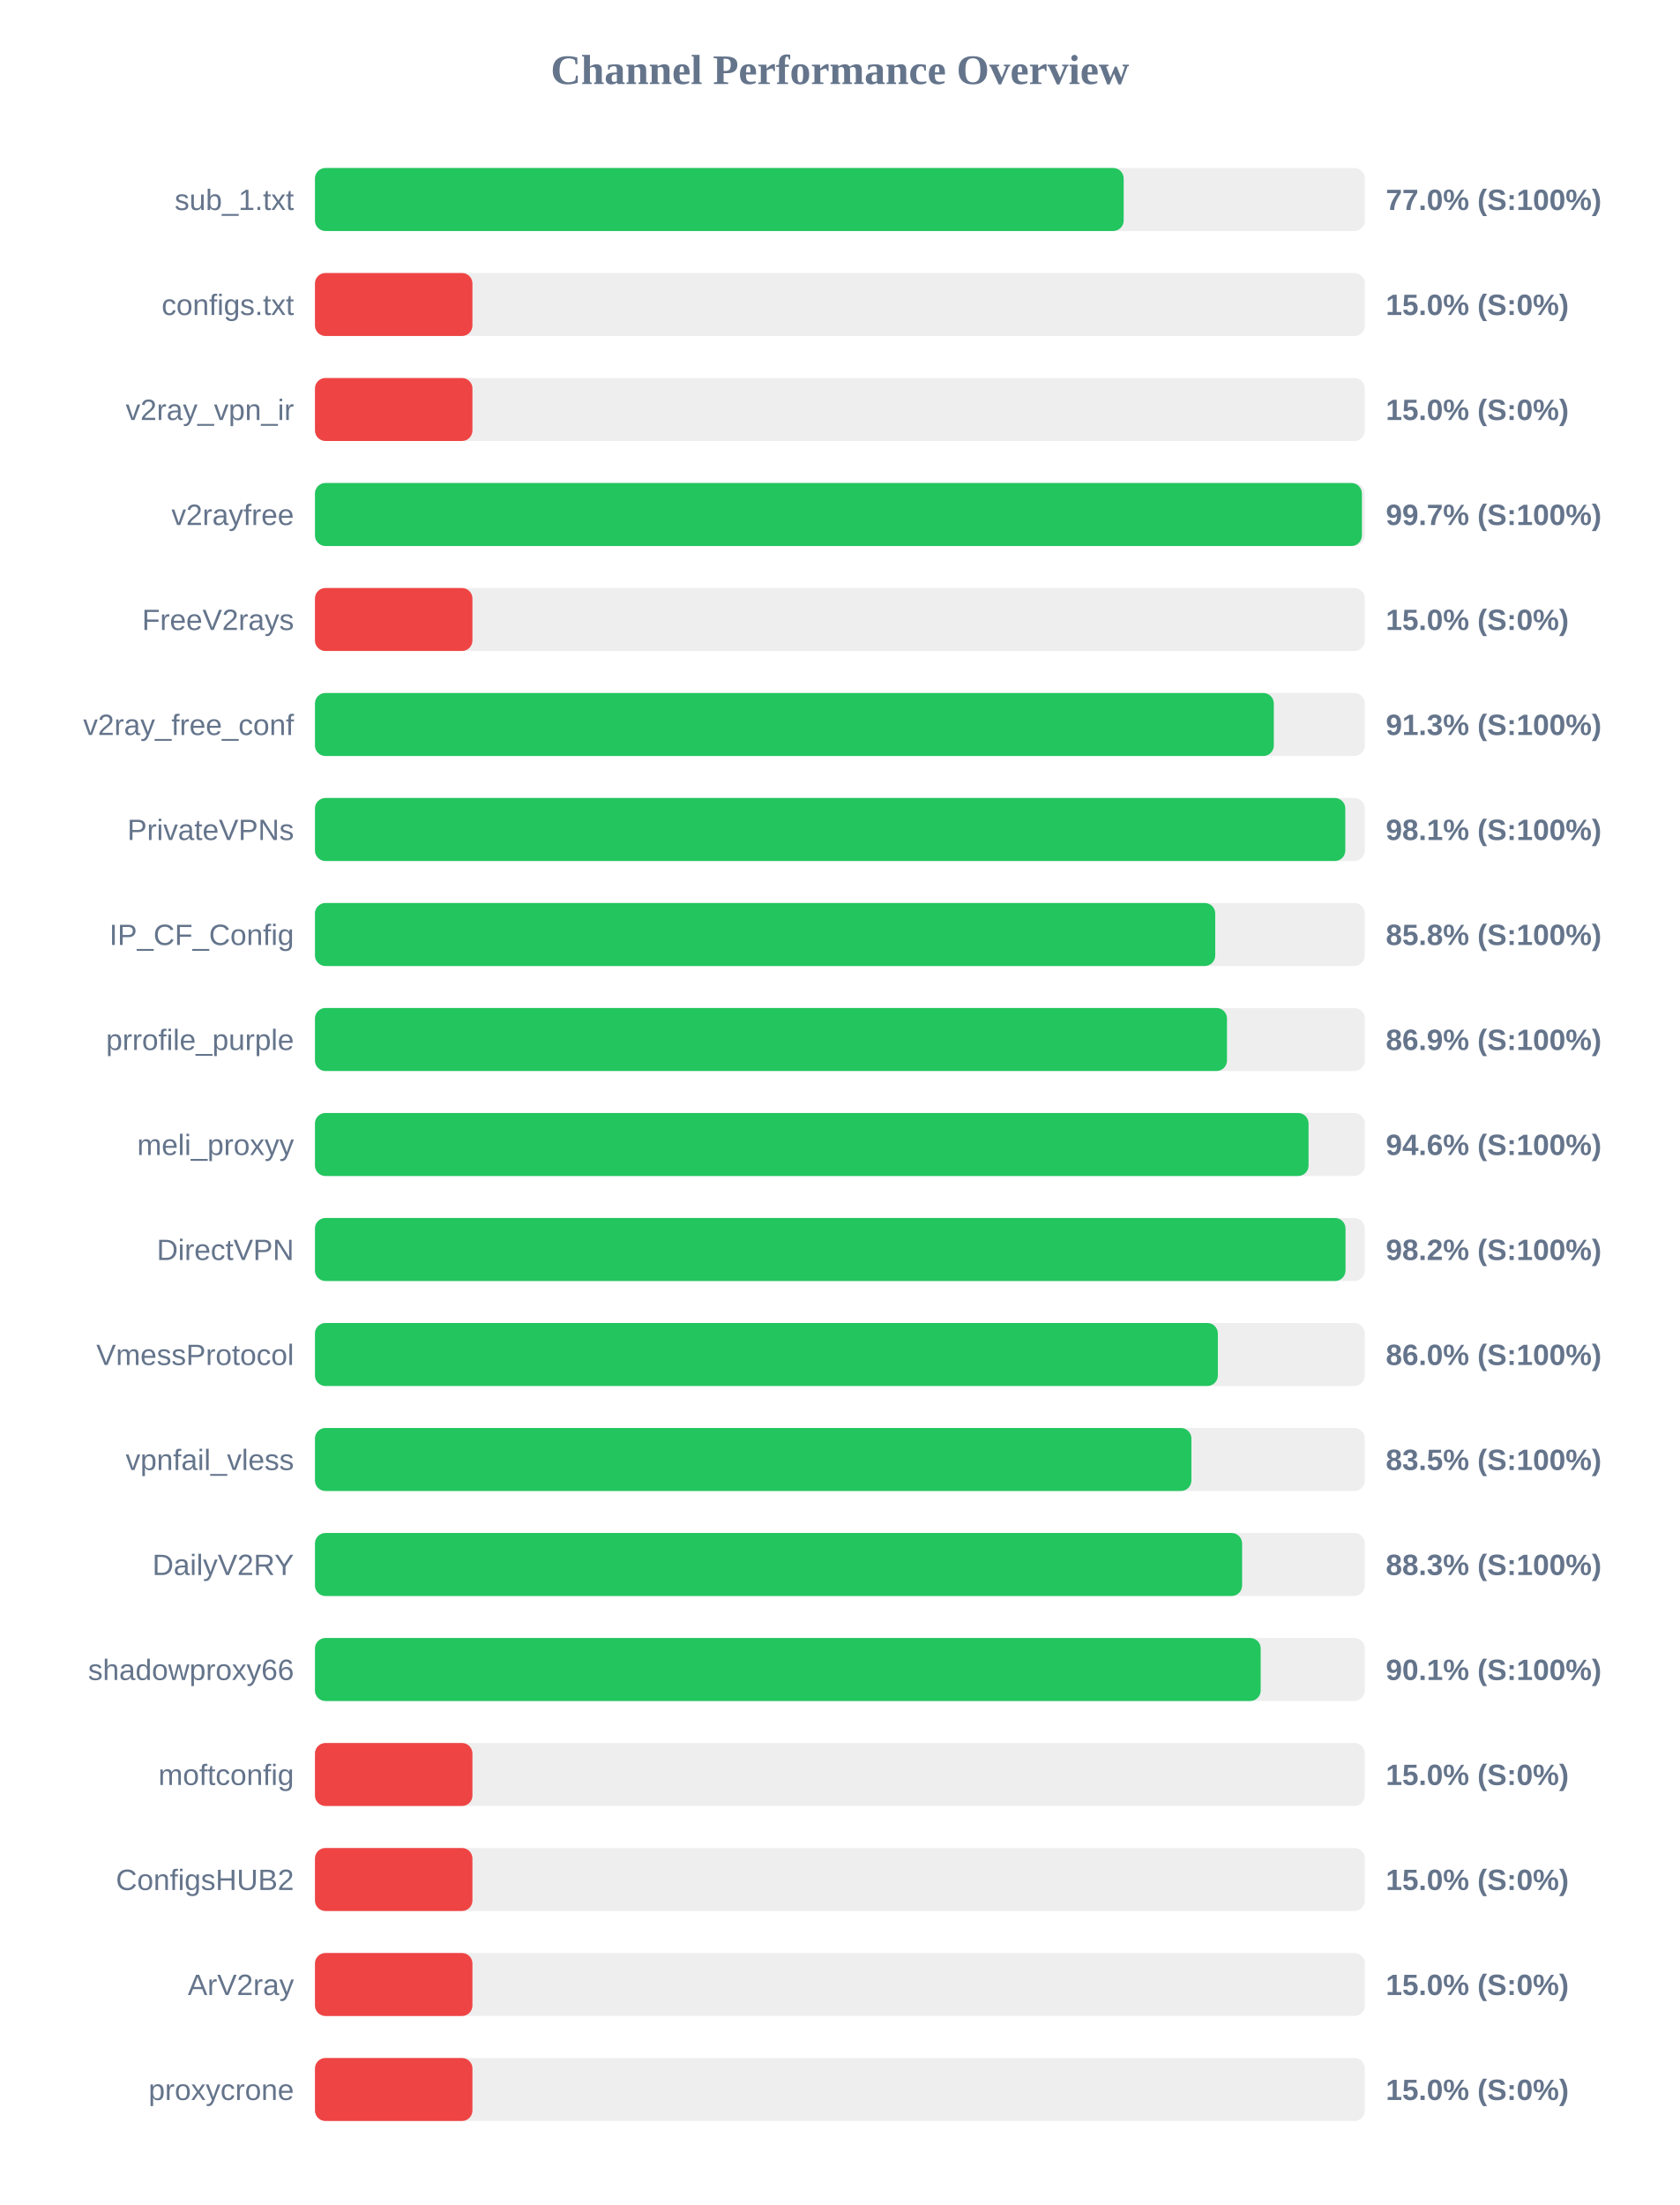
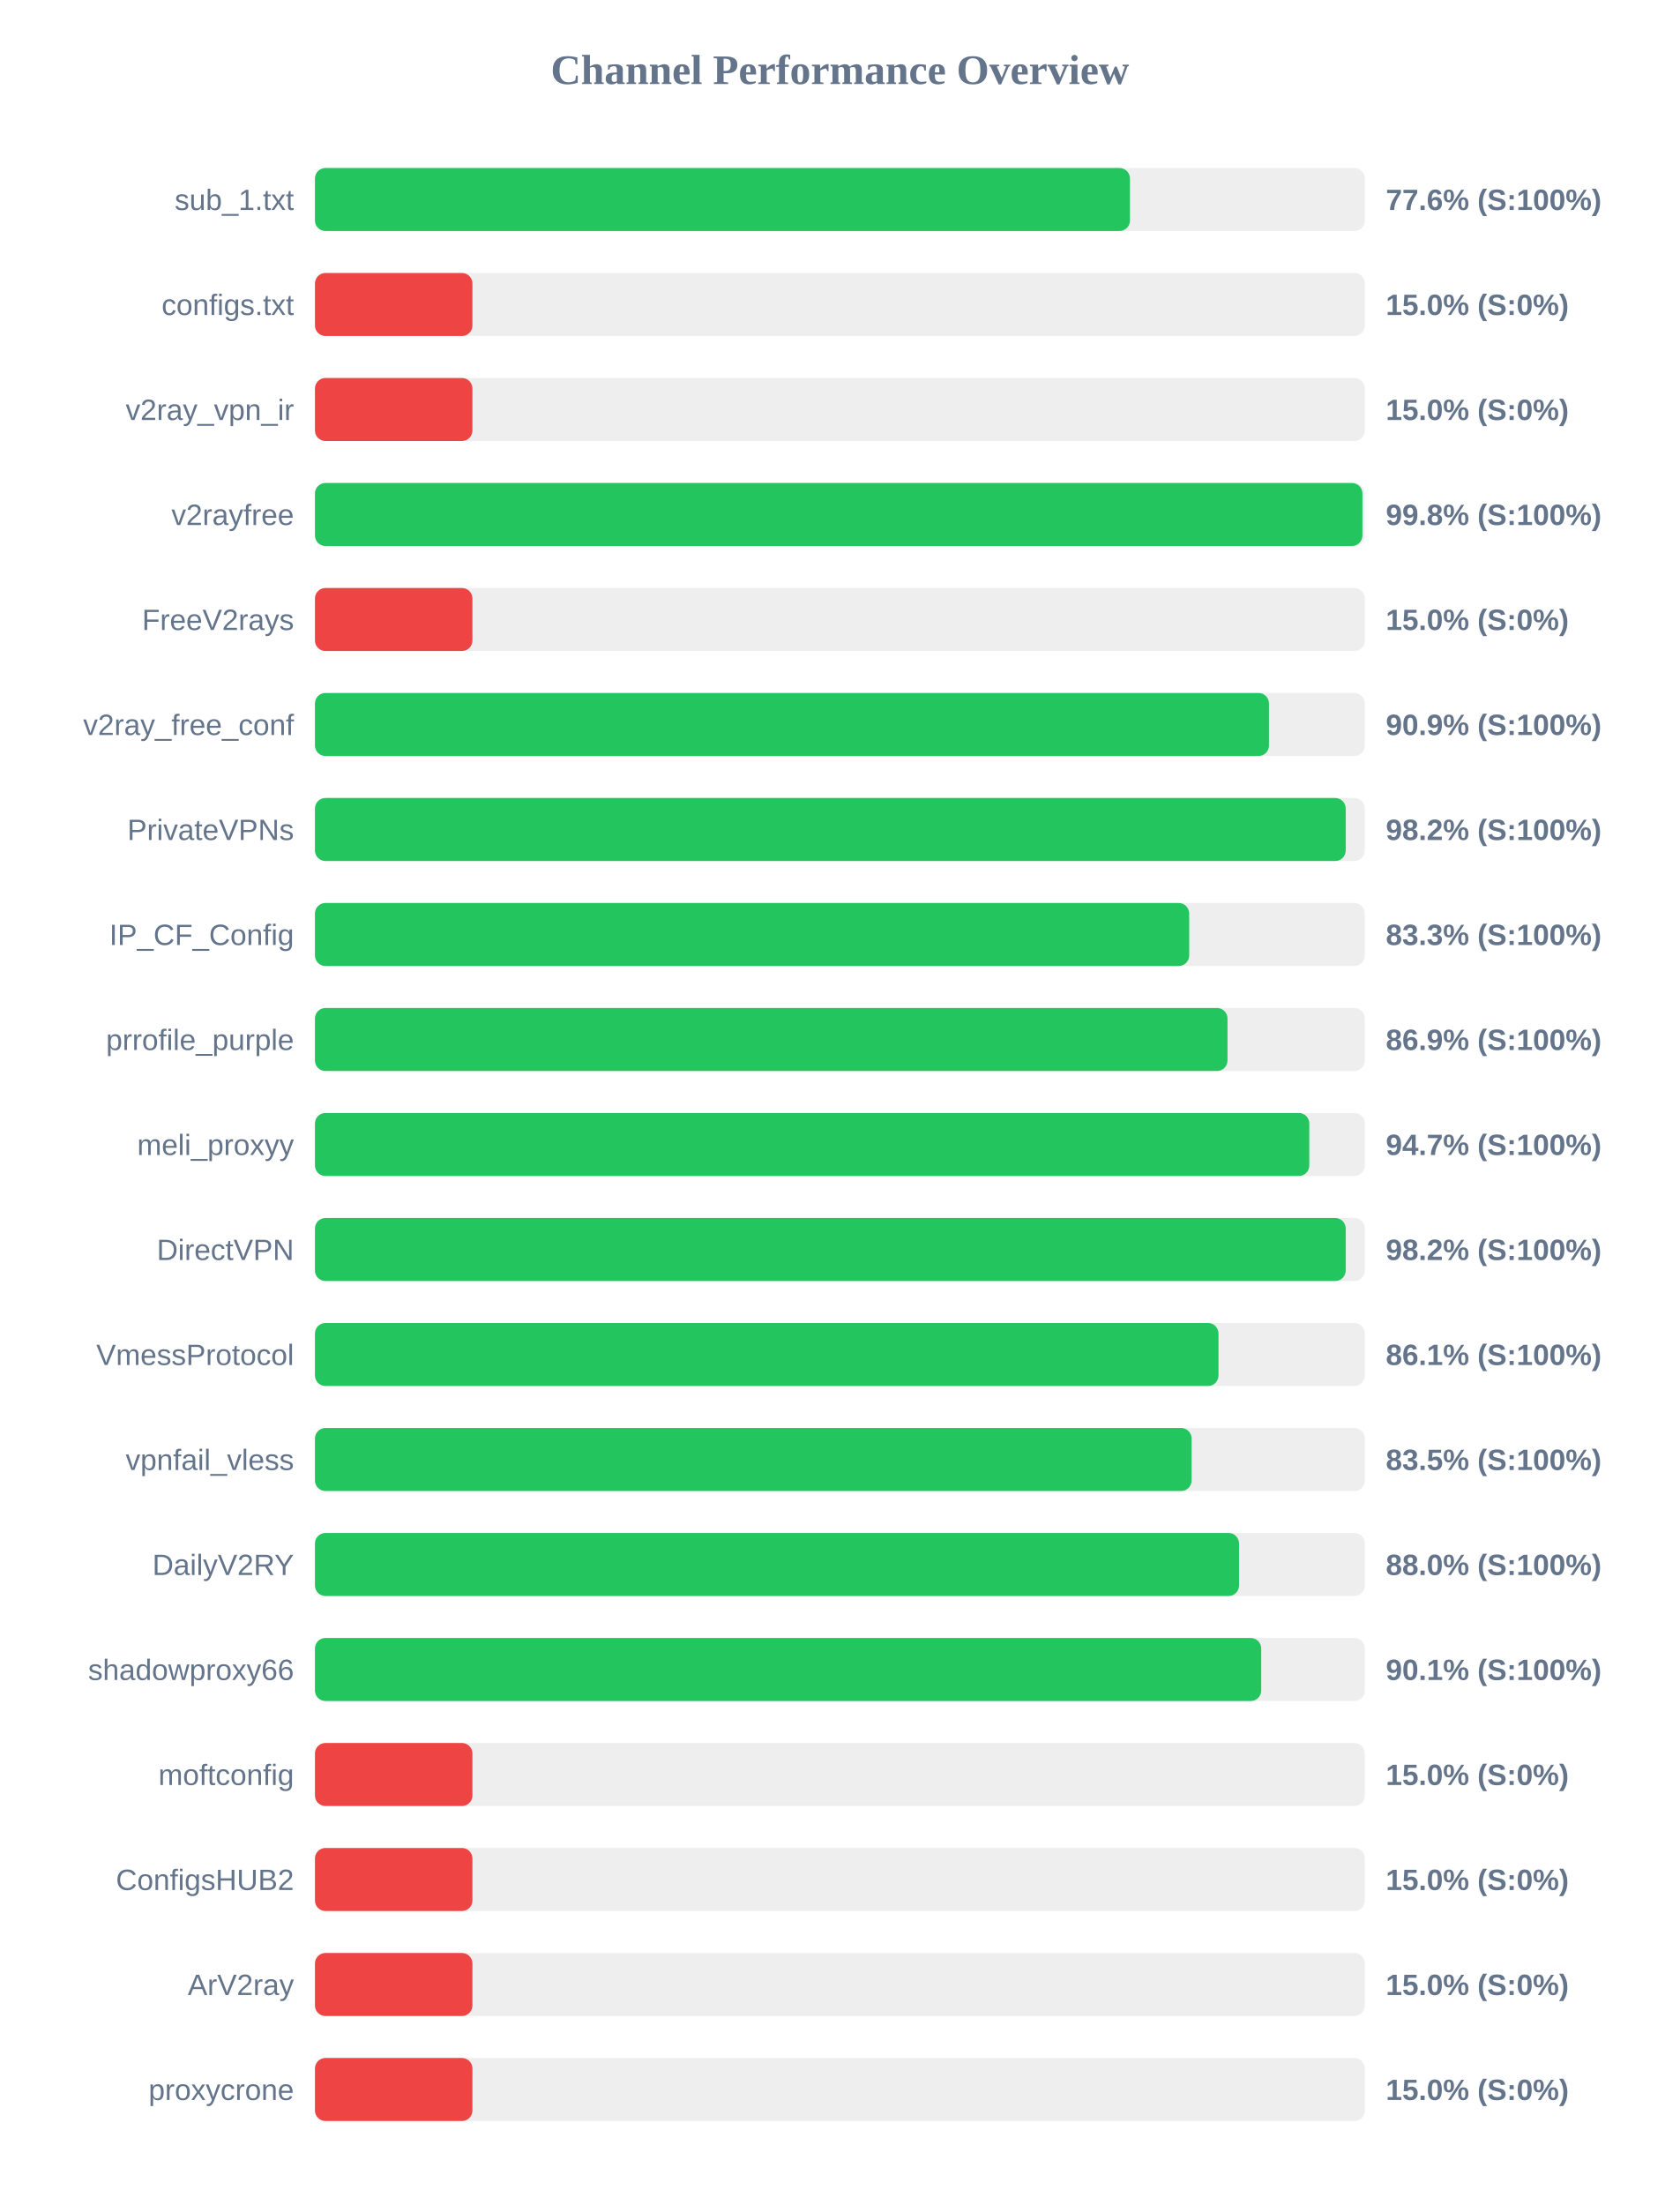
<svg xmlns="http://www.w3.org/2000/svg" width="800" height="1050" version="1.1">
  <style>
        .row { font: 14px Arial; fill: #64748b; }
        .score { font: bold 14px Arial; fill: #64748b; }
    </style>
  <text x="400" y="40" text-anchor="middle" font-size="20px" font-weight="bold" fill="#64748b">Channel Performance Overview</text>
  <rect x="150" y="80" width="500" height="30" fill="#eee" rx="5" />
-   <rect x="150" y="80" width="385.15" height="30" fill="#22c55e" rx="5" />
+   <rect x="150" y="80" width="388.15" height="30" fill="#22c55e" rx="5" />
  <text x="140" y="100" text-anchor="end" class="row">sub_1.txt</text>
-   <text x="660" y="100" text-anchor="start" class="score">77.0% (S:100%)</text>
+   <text x="660" y="100" text-anchor="start" class="score">77.6% (S:100%)</text>
  <rect x="150" y="130" width="500" height="30" fill="#eee" rx="5" />
  <rect x="150" y="130" width="75.0" height="30" fill="#ef4444" rx="5" />
  <text x="140" y="150" text-anchor="end" class="row">configs.txt</text>
  <text x="660" y="150" text-anchor="start" class="score">15.0% (S:0%)</text>
  <rect x="150" y="180" width="500" height="30" fill="#eee" rx="5" />
  <rect x="150" y="180" width="75.0" height="30" fill="#ef4444" rx="5" />
  <text x="140" y="200" text-anchor="end" class="row">v2ray_vpn_ir</text>
  <text x="660" y="200" text-anchor="start" class="score">15.0% (S:0%)</text>
  <rect x="150" y="230" width="500" height="30" fill="#eee" rx="5" />
-   <rect x="150" y="230" width="498.6" height="30" fill="#22c55e" rx="5" />
+   <rect x="150" y="230" width="498.85" height="30" fill="#22c55e" rx="5" />
  <text x="140" y="250" text-anchor="end" class="row">v2rayfree</text>
-   <text x="660" y="250" text-anchor="start" class="score">99.7% (S:100%)</text>
+   <text x="660" y="250" text-anchor="start" class="score">99.8% (S:100%)</text>
  <rect x="150" y="280" width="500" height="30" fill="#eee" rx="5" />
  <rect x="150" y="280" width="75.0" height="30" fill="#ef4444" rx="5" />
  <text x="140" y="300" text-anchor="end" class="row">FreeV2rays</text>
  <text x="660" y="300" text-anchor="start" class="score">15.0% (S:0%)</text>
  <rect x="150" y="330" width="500" height="30" fill="#eee" rx="5" />
-   <rect x="150" y="330" width="456.65" height="30" fill="#22c55e" rx="5" />
+   <rect x="150" y="330" width="454.35" height="30" fill="#22c55e" rx="5" />
  <text x="140" y="350" text-anchor="end" class="row">v2ray_free_conf</text>
-   <text x="660" y="350" text-anchor="start" class="score">91.3% (S:100%)</text>
+   <text x="660" y="350" text-anchor="start" class="score">90.9% (S:100%)</text>
  <rect x="150" y="380" width="500" height="30" fill="#eee" rx="5" />
-   <rect x="150" y="380" width="490.7" height="30" fill="#22c55e" rx="5" />
+   <rect x="150" y="380" width="490.9" height="30" fill="#22c55e" rx="5" />
  <text x="140" y="400" text-anchor="end" class="row">PrivateVPNs</text>
-   <text x="660" y="400" text-anchor="start" class="score">98.1% (S:100%)</text>
+   <text x="660" y="400" text-anchor="start" class="score">98.2% (S:100%)</text>
  <rect x="150" y="430" width="500" height="30" fill="#eee" rx="5" />
-   <rect x="150" y="430" width="428.75" height="30" fill="#22c55e" rx="5" />
+   <rect x="150" y="430" width="416.35" height="30" fill="#22c55e" rx="5" />
  <text x="140" y="450" text-anchor="end" class="row">IP_CF_Config</text>
-   <text x="660" y="450" text-anchor="start" class="score">85.8% (S:100%)</text>
+   <text x="660" y="450" text-anchor="start" class="score">83.3% (S:100%)</text>
  <rect x="150" y="480" width="500" height="30" fill="#eee" rx="5" />
-   <rect x="150" y="480" width="434.35" height="30" fill="#22c55e" rx="5" />
+   <rect x="150" y="480" width="434.6" height="30" fill="#22c55e" rx="5" />
  <text x="140" y="500" text-anchor="end" class="row">prrofile_purple</text>
  <text x="660" y="500" text-anchor="start" class="score">86.9% (S:100%)</text>
  <rect x="150" y="530" width="500" height="30" fill="#eee" rx="5" />
-   <rect x="150" y="530" width="473.2" height="30" fill="#22c55e" rx="5" />
+   <rect x="150" y="530" width="473.55" height="30" fill="#22c55e" rx="5" />
  <text x="140" y="550" text-anchor="end" class="row">meli_proxyy</text>
-   <text x="660" y="550" text-anchor="start" class="score">94.6% (S:100%)</text>
+   <text x="660" y="550" text-anchor="start" class="score">94.7% (S:100%)</text>
  <rect x="150" y="580" width="500" height="30" fill="#eee" rx="5" />
-   <rect x="150" y="580" width="490.8" height="30" fill="#22c55e" rx="5" />
+   <rect x="150" y="580" width="490.9" height="30" fill="#22c55e" rx="5" />
  <text x="140" y="600" text-anchor="end" class="row">DirectVPN</text>
  <text x="660" y="600" text-anchor="start" class="score">98.2% (S:100%)</text>
  <rect x="150" y="630" width="500" height="30" fill="#eee" rx="5" />
-   <rect x="150" y="630" width="430.0" height="30" fill="#22c55e" rx="5" />
+   <rect x="150" y="630" width="430.3" height="30" fill="#22c55e" rx="5" />
  <text x="140" y="650" text-anchor="end" class="row">VmessProtocol</text>
-   <text x="660" y="650" text-anchor="start" class="score">86.0% (S:100%)</text>
+   <text x="660" y="650" text-anchor="start" class="score">86.1% (S:100%)</text>
  <rect x="150" y="680" width="500" height="30" fill="#eee" rx="5" />
-   <rect x="150" y="680" width="417.4" height="30" fill="#22c55e" rx="5" />
+   <rect x="150" y="680" width="417.5" height="30" fill="#22c55e" rx="5" />
  <text x="140" y="700" text-anchor="end" class="row">vpnfail_vless</text>
  <text x="660" y="700" text-anchor="start" class="score">83.5% (S:100%)</text>
  <rect x="150" y="730" width="500" height="30" fill="#eee" rx="5" />
-   <rect x="150" y="730" width="441.55" height="30" fill="#22c55e" rx="5" />
+   <rect x="150" y="730" width="440.1" height="30" fill="#22c55e" rx="5" />
  <text x="140" y="750" text-anchor="end" class="row">DailyV2RY</text>
-   <text x="660" y="750" text-anchor="start" class="score">88.3% (S:100%)</text>
+   <text x="660" y="750" text-anchor="start" class="score">88.0% (S:100%)</text>
  <rect x="150" y="780" width="500" height="30" fill="#eee" rx="5" />
-   <rect x="150" y="780" width="450.4" height="30" fill="#22c55e" rx="5" />
+   <rect x="150" y="780" width="450.65" height="30" fill="#22c55e" rx="5" />
  <text x="140" y="800" text-anchor="end" class="row">shadowproxy66</text>
  <text x="660" y="800" text-anchor="start" class="score">90.1% (S:100%)</text>
  <rect x="150" y="830" width="500" height="30" fill="#eee" rx="5" />
  <rect x="150" y="830" width="75.0" height="30" fill="#ef4444" rx="5" />
  <text x="140" y="850" text-anchor="end" class="row">moftconfig</text>
  <text x="660" y="850" text-anchor="start" class="score">15.0% (S:0%)</text>
  <rect x="150" y="880" width="500" height="30" fill="#eee" rx="5" />
  <rect x="150" y="880" width="75.0" height="30" fill="#ef4444" rx="5" />
  <text x="140" y="900" text-anchor="end" class="row">ConfigsHUB2</text>
  <text x="660" y="900" text-anchor="start" class="score">15.0% (S:0%)</text>
  <rect x="150" y="930" width="500" height="30" fill="#eee" rx="5" />
  <rect x="150" y="930" width="75.0" height="30" fill="#ef4444" rx="5" />
  <text x="140" y="950" text-anchor="end" class="row">ArV2ray</text>
  <text x="660" y="950" text-anchor="start" class="score">15.0% (S:0%)</text>
  <rect x="150" y="980" width="500" height="30" fill="#eee" rx="5" />
  <rect x="150" y="980" width="75.0" height="30" fill="#ef4444" rx="5" />
  <text x="140" y="1000" text-anchor="end" class="row">proxycrone</text>
  <text x="660" y="1000" text-anchor="start" class="score">15.0% (S:0%)</text>
</svg>
